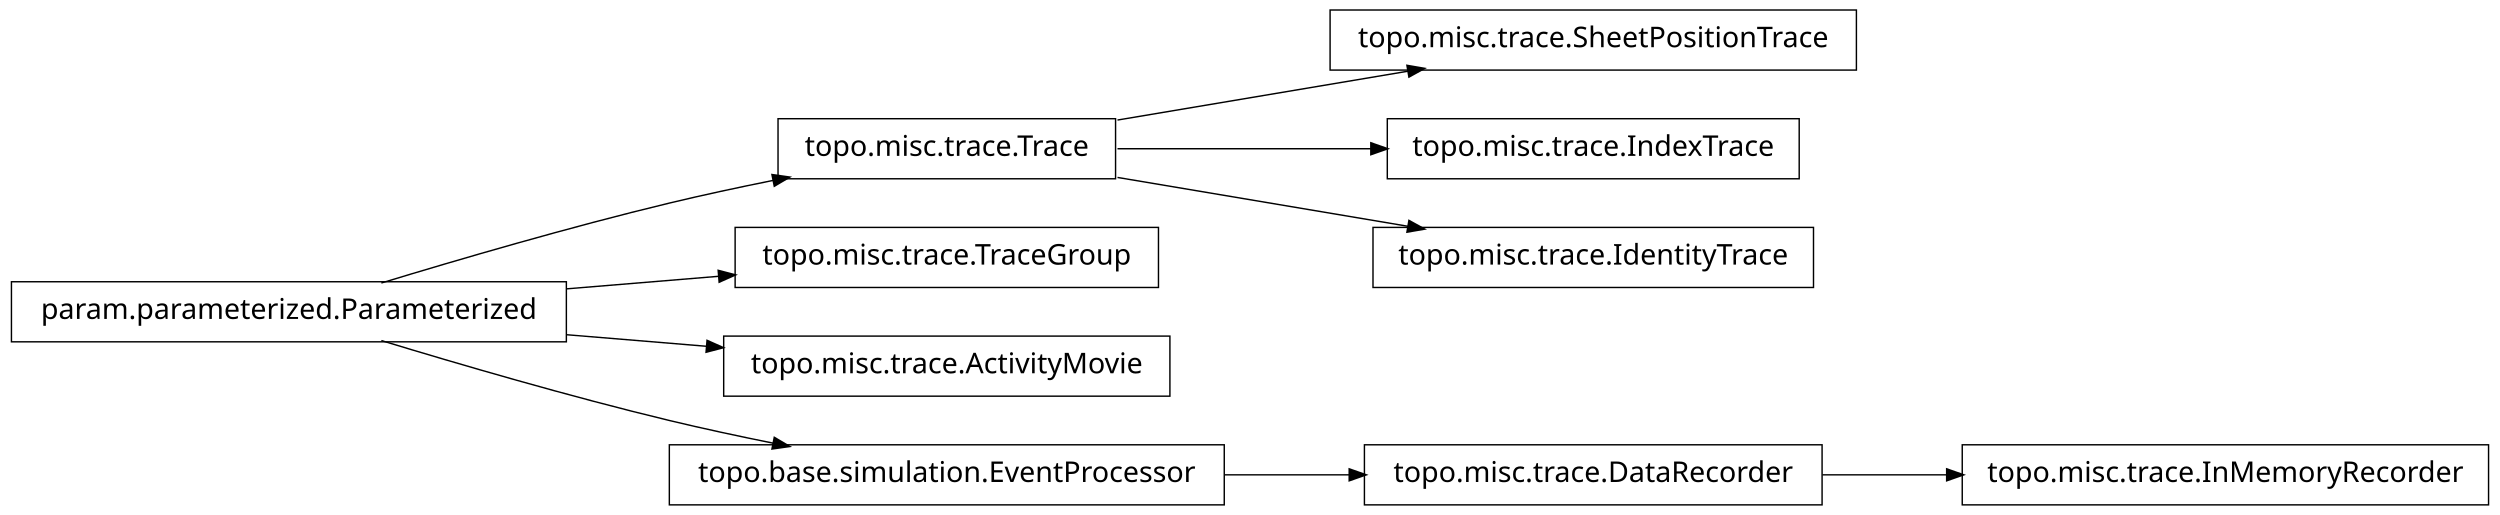
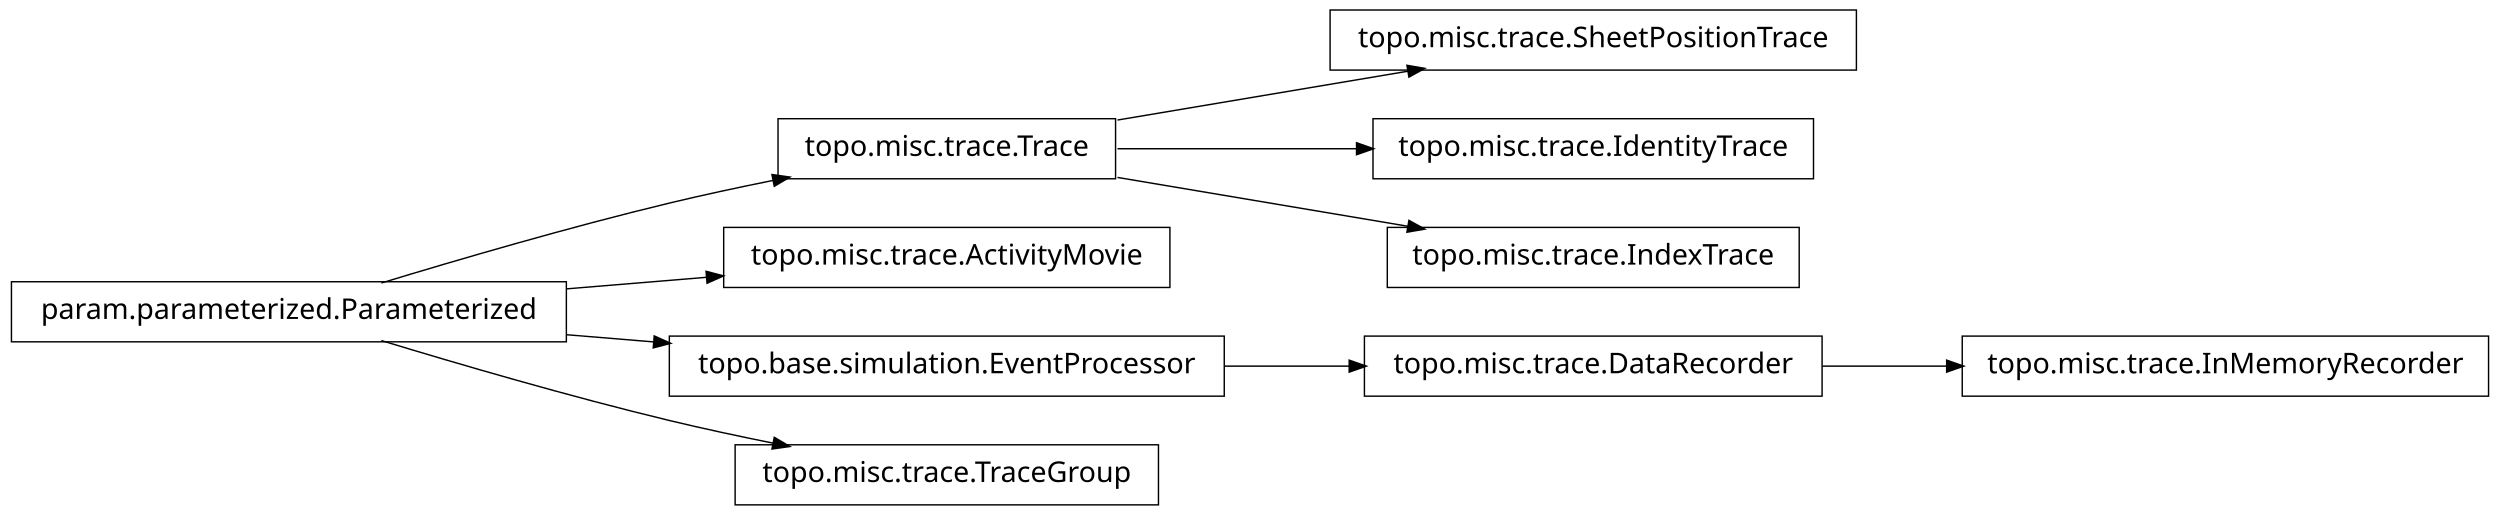
<svg xmlns="http://www.w3.org/2000/svg" width="874pt" height="180pt" viewBox="0.00 0.00 874.00 180.00">
  <g id="graph1" class="graph" transform="scale(1 1) rotate(0) translate(4 176)">
    <polygon fill="white" stroke="white" points="-4,5 -4,-176 871,-176 871,5 -4,5" />
    <g id="node1" class="node">
-       <polygon fill="none" stroke="black" stroke-width="0.5" points="645,-172.5 461,-172.5 461,-151.5 645,-151.5 645,-172.5" />
-       <text text-anchor="middle" x="553" y="-159.5" font-family="Vera" font-size="10.00">topo.misc.trace.SheetPositionTrace</text>
+       <polygon fill="none" stroke="black" stroke-width="0.5" points="194,-77.5 5.68434e-14,-77.5 0,-56.5 194,-56.5 194,-77.5" />
+       <text text-anchor="middle" x="97" y="-64.5" font-family="Vera" font-size="10.00">param.parameterized.Parameterized</text>
    </g>
    <g id="node2" class="node">
      <polygon fill="none" stroke="black" stroke-width="0.5" points="386,-134.5 268,-134.5 268,-113.5 386,-113.5 386,-134.5" />
      <text text-anchor="middle" x="327" y="-121.5" font-family="Vera" font-size="10.00">topo.misc.trace.Trace</text>
    </g>
    <g id="edge2" class="edge">
+       <path fill="none" stroke="black" stroke-width="0.5" d="M129.318,-77.066C156.126,-85.215 195.326,-96.667 230,-105 241.68,-107.807 254.224,-110.5 266.288,-112.93" />
+       <polygon fill="black" stroke="black" points="266.179,-114.693 271.425,-113.956 266.864,-111.261 266.179,-114.693" />
+     </g>
+     <g id="node6" class="node">
+       <polygon fill="none" stroke="black" stroke-width="0.5" points="405,-96.5 249,-96.5 249,-75.5 405,-75.5 405,-96.5" />
+       <text text-anchor="middle" x="327" y="-83.5" font-family="Vera" font-size="10.00">topo.misc.trace.ActivityMovie</text>
+     </g>
+     <g id="edge6" class="edge">
+       <path fill="none" stroke="black" stroke-width="0.5" d="M194.207,-75.03C210.399,-76.368 227.074,-77.745 242.904,-79.053" />
+       <polygon fill="black" stroke="black" points="243.111,-80.826 248.239,-79.494 243.4,-77.338 243.111,-80.826" />
+     </g>
+     <g id="node8" class="node">
+       <polygon fill="none" stroke="black" stroke-width="0.5" points="424,-58.5 230,-58.5 230,-37.5 424,-37.5 424,-58.5" />
+       <text text-anchor="middle" x="327" y="-45.5" font-family="Vera" font-size="10.00">topo.base.simulation.EventProcessor</text>
+     </g>
+     <g id="edge8" class="edge">
+       <path fill="none" stroke="black" stroke-width="0.5" d="M194.207,-58.97C204.23,-58.142 214.438,-57.299 224.515,-56.466" />
+       <polygon fill="black" stroke="black" points="224.933,-58.188 229.772,-56.032 224.645,-54.7 224.933,-58.188" />
+     </g>
+     <g id="node15" class="node">
+       <polygon fill="none" stroke="black" stroke-width="0.5" points="401,-20.5 253,-20.5 253,0.5 401,0.5 401,-20.5" />
+       <text text-anchor="middle" x="327" y="-7.5" font-family="Vera" font-size="10.00">topo.misc.trace.TraceGroup</text>
+     </g>
+     <g id="edge14" class="edge">
+       <path fill="none" stroke="black" stroke-width="0.5" d="M129.318,-56.934C156.126,-48.785 195.326,-37.333 230,-29 241.68,-26.193 254.224,-23.5 266.288,-21.07" />
+       <polygon fill="black" stroke="black" points="266.864,-22.739 271.425,-20.044 266.179,-19.307 266.864,-22.739" />
+     </g>
+     <g id="node4" class="node">
+       <polygon fill="none" stroke="black" stroke-width="0.5" points="645,-172.5 461,-172.5 461,-151.5 645,-151.5 645,-172.5" />
+       <text text-anchor="middle" x="553" y="-159.5" font-family="Vera" font-size="10.00">topo.misc.trace.SheetPositionTrace</text>
+     </g>
+     <g id="edge4" class="edge">
      <path fill="none" stroke="black" stroke-width="0.5" d="M386.674,-134.034C417.956,-139.294 456.313,-145.743 488.305,-151.122" />
      <polygon fill="black" stroke="black" points="488.162,-152.873 493.383,-151.976 488.743,-149.421 488.162,-152.873" />
    </g>
-     <g id="node6" class="node">
-       <polygon fill="none" stroke="black" stroke-width="0.5" points="625,-134.5 481,-134.5 481,-113.5 625,-113.5 625,-134.5" />
-       <text text-anchor="middle" x="553" y="-121.5" font-family="Vera" font-size="10.00">topo.misc.trace.IndexTrace</text>
+     <g id="node10" class="node">
+       <polygon fill="none" stroke="black" stroke-width="0.5" points="630,-134.5 476,-134.5 476,-113.5 630,-113.5 630,-134.5" />
+       <text text-anchor="middle" x="553" y="-121.5" font-family="Vera" font-size="10.00">topo.misc.trace.IdentityTrace</text>
    </g>
-     <g id="edge6" class="edge">
-       <path fill="none" stroke="black" stroke-width="0.5" d="M386.674,-124C413.872,-124 446.417,-124 475.477,-124" />
-       <polygon fill="black" stroke="black" points="475.484,-125.75 480.484,-124 475.484,-122.25 475.484,-125.75" />
+     <g id="edge10" class="edge">
+       <path fill="none" stroke="black" stroke-width="0.5" d="M386.674,-124C412.282,-124 442.63,-124 470.347,-124" />
+       <polygon fill="black" stroke="black" points="470.49,-125.75 475.49,-124 470.49,-122.25 470.49,-125.75" />
    </g>
-     <g id="node17" class="node">
-       <polygon fill="none" stroke="black" stroke-width="0.5" points="630,-96.5 476,-96.5 476,-75.5 630,-75.5 630,-96.5" />
-       <text text-anchor="middle" x="553" y="-83.5" font-family="Vera" font-size="10.00">topo.misc.trace.IdentityTrace</text>
+     <g id="node18" class="node">
+       <polygon fill="none" stroke="black" stroke-width="0.5" points="625,-96.5 481,-96.5 481,-75.5 625,-75.5 625,-96.5" />
+       <text text-anchor="middle" x="553" y="-83.5" font-family="Vera" font-size="10.00">topo.misc.trace.IndexTrace</text>
    </g>
-     <g id="edge16" class="edge">
+     <g id="edge18" class="edge">
      <path fill="none" stroke="black" stroke-width="0.5" d="M386.674,-113.966C417.956,-108.706 456.313,-102.257 488.305,-96.878" />
      <polygon fill="black" stroke="black" points="488.743,-98.579 493.383,-96.024 488.162,-95.127 488.743,-98.579" />
    </g>
-     <g id="node4" class="node">
-       <polygon fill="none" stroke="black" stroke-width="0.5" points="194,-77.5 5.68434e-14,-77.5 0,-56.5 194,-56.5 194,-77.5" />
-       <text text-anchor="middle" x="97" y="-64.5" font-family="Vera" font-size="10.00">param.parameterized.Parameterized</text>
+     <g id="node13" class="node">
+       <polygon fill="none" stroke="black" stroke-width="0.5" points="633,-58.5 473,-58.5 473,-37.5 633,-37.5 633,-58.5" />
+       <text text-anchor="middle" x="553" y="-45.5" font-family="Vera" font-size="10.00">topo.misc.trace.DataRecorder</text>
    </g>
-     <g id="edge4" class="edge">
-       <path fill="none" stroke="black" stroke-width="0.5" d="M129.318,-77.066C156.126,-85.215 195.326,-96.667 230,-105 241.68,-107.807 254.224,-110.5 266.288,-112.93" />
-       <polygon fill="black" stroke="black" points="266.179,-114.693 271.425,-113.956 266.864,-111.261 266.179,-114.693" />
+     <g id="edge16" class="edge">
+       <path fill="none" stroke="black" stroke-width="0.5" d="M424.156,-48C438.647,-48 453.492,-48 467.714,-48" />
+       <polygon fill="black" stroke="black" points="467.923,-49.75 472.923,-48 467.923,-46.25 467.923,-49.75" />
    </g>
-     <g id="node8" class="node">
-       <polygon fill="none" stroke="black" stroke-width="0.5" points="401,-96.5 253,-96.5 253,-75.5 401,-75.5 401,-96.5" />
-       <text text-anchor="middle" x="327" y="-83.5" font-family="Vera" font-size="10.00">topo.misc.trace.TraceGroup</text>
-     </g>
-     <g id="edge8" class="edge">
-       <path fill="none" stroke="black" stroke-width="0.5" d="M194.207,-75.03C211.874,-76.49 230.114,-77.996 247.206,-79.408" />
-       <polygon fill="black" stroke="black" points="247.344,-81.176 252.471,-79.843 247.632,-77.688 247.344,-81.176" />
-     </g>
-     <g id="node13" class="node">
-       <polygon fill="none" stroke="black" stroke-width="0.5" points="405,-58.5 249,-58.5 249,-37.5 405,-37.5 405,-58.5" />
-       <text text-anchor="middle" x="327" y="-45.5" font-family="Vera" font-size="10.00">topo.misc.trace.ActivityMovie</text>
+     <g id="node12" class="node">
+       <polygon fill="none" stroke="black" stroke-width="0.5" points="866,-58.5 682,-58.5 682,-37.5 866,-37.5 866,-58.5" />
+       <text text-anchor="middle" x="774" y="-45.5" font-family="Vera" font-size="10.00">topo.misc.trace.InMemoryRecorder</text>
    </g>
    <g id="edge12" class="edge">
-       <path fill="none" stroke="black" stroke-width="0.5" d="M194.207,-58.97C210.399,-57.632 227.074,-56.255 242.904,-54.947" />
-       <polygon fill="black" stroke="black" points="243.4,-56.662 248.239,-54.506 243.111,-53.174 243.4,-56.662" />
-     </g>
-     <g id="node15" class="node">
-       <polygon fill="none" stroke="black" stroke-width="0.5" points="424,-20.5 230,-20.5 230,0.5 424,0.5 424,-20.5" />
-       <text text-anchor="middle" x="327" y="-7.5" font-family="Vera" font-size="10.00">topo.base.simulation.EventProcessor</text>
-     </g>
-     <g id="edge18" class="edge">
-       <path fill="none" stroke="black" stroke-width="0.5" d="M129.318,-56.934C156.126,-48.785 195.326,-37.333 230,-29 241.68,-26.193 254.224,-23.5 266.288,-21.07" />
-       <polygon fill="black" stroke="black" points="266.864,-22.739 271.425,-20.044 266.179,-19.307 266.864,-22.739" />
-     </g>
-     <g id="node10" class="node">
-       <polygon fill="none" stroke="black" stroke-width="0.5" points="866,-20.5 682,-20.5 682,0.5 866,0.5 866,-20.5" />
-       <text text-anchor="middle" x="774" y="-7.5" font-family="Vera" font-size="10.00">topo.misc.trace.InMemoryRecorder</text>
-     </g>
-     <g id="node11" class="node">
-       <polygon fill="none" stroke="black" stroke-width="0.5" points="633,-20.5 473,-20.5 473,0.5 633,0.5 633,-20.5" />
-       <text text-anchor="middle" x="553" y="-7.5" font-family="Vera" font-size="10.00">topo.misc.trace.DataRecorder</text>
-     </g>
-     <g id="edge10" class="edge">
-       <path fill="none" stroke="black" stroke-width="0.5" d="M633.099,-10C647.181,-10 661.977,-10 676.472,-10" />
-       <polygon fill="black" stroke="black" points="676.797,-11.75 681.796,-10 676.796,-8.25 676.797,-11.75" />
-     </g>
-     <g id="edge14" class="edge">
-       <path fill="none" stroke="black" stroke-width="0.5" d="M424.156,-10C438.647,-10 453.492,-10 467.714,-10" />
-       <polygon fill="black" stroke="black" points="467.923,-11.75 472.923,-10 467.923,-8.25 467.923,-11.75" />
+       <path fill="none" stroke="black" stroke-width="0.5" d="M633.099,-48C647.181,-48 661.977,-48 676.472,-48" />
+       <polygon fill="black" stroke="black" points="676.797,-49.75 681.796,-48 676.796,-46.25 676.797,-49.75" />
    </g>
  </g>
</svg>
